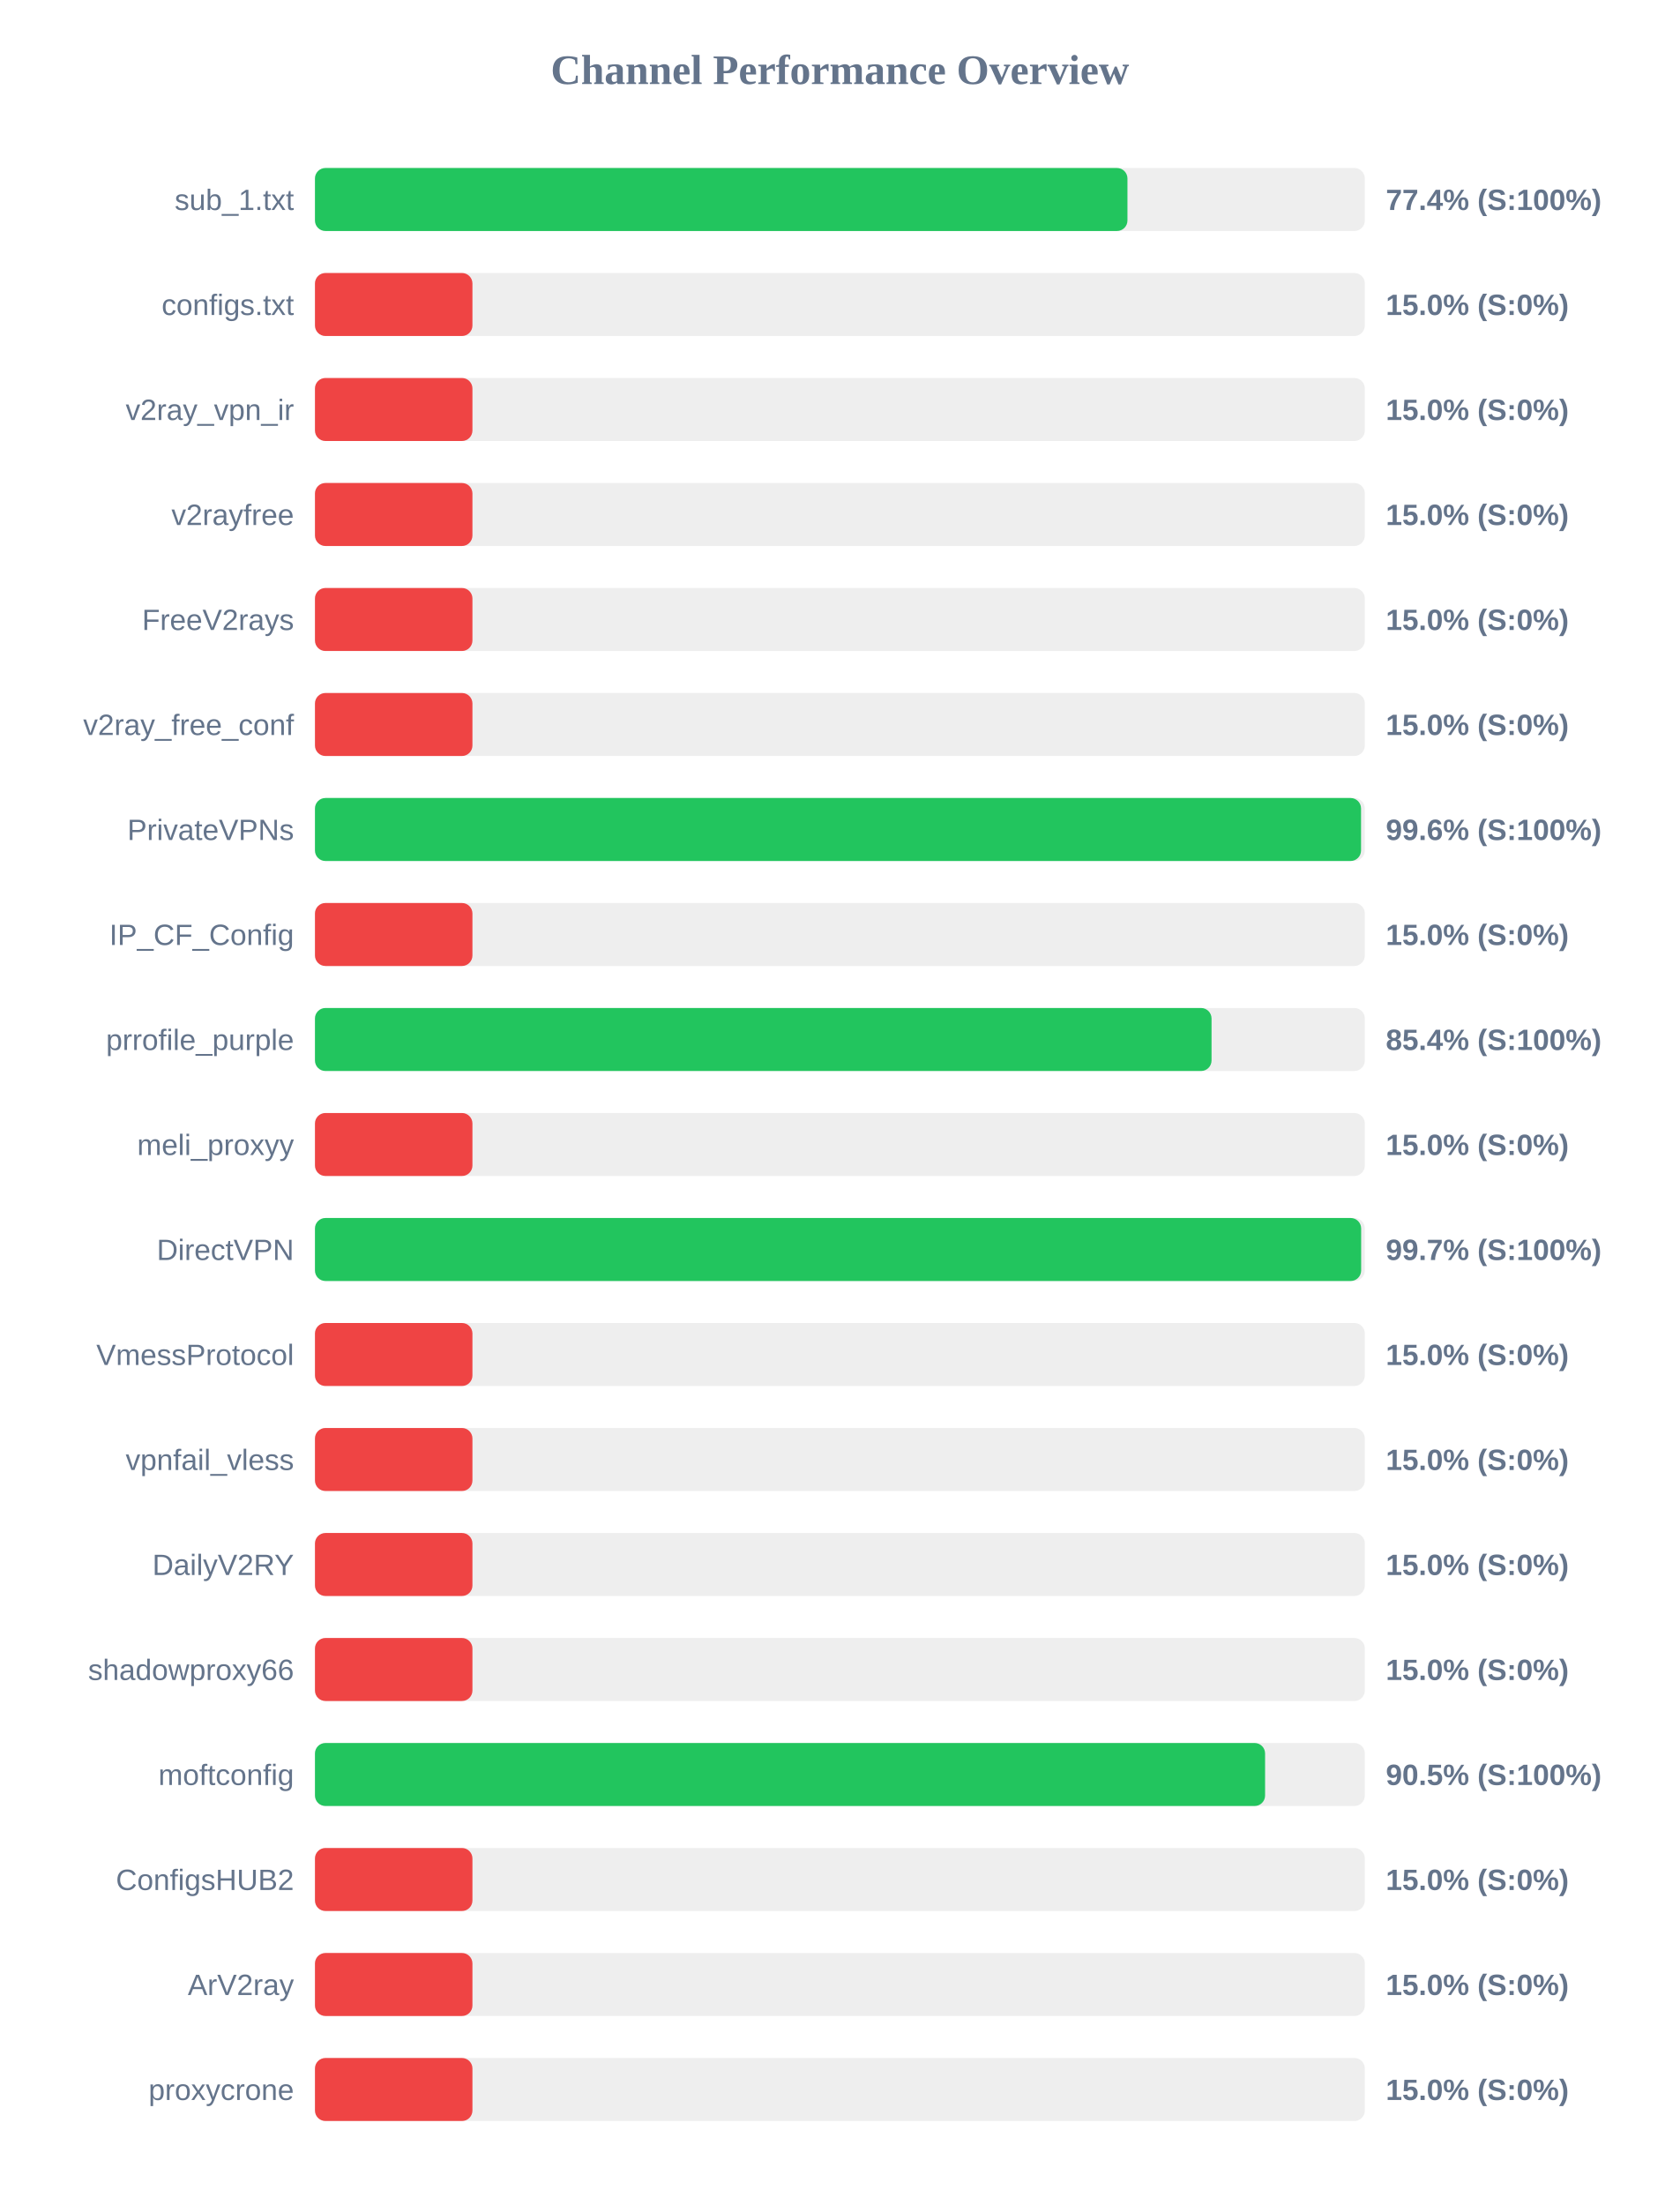
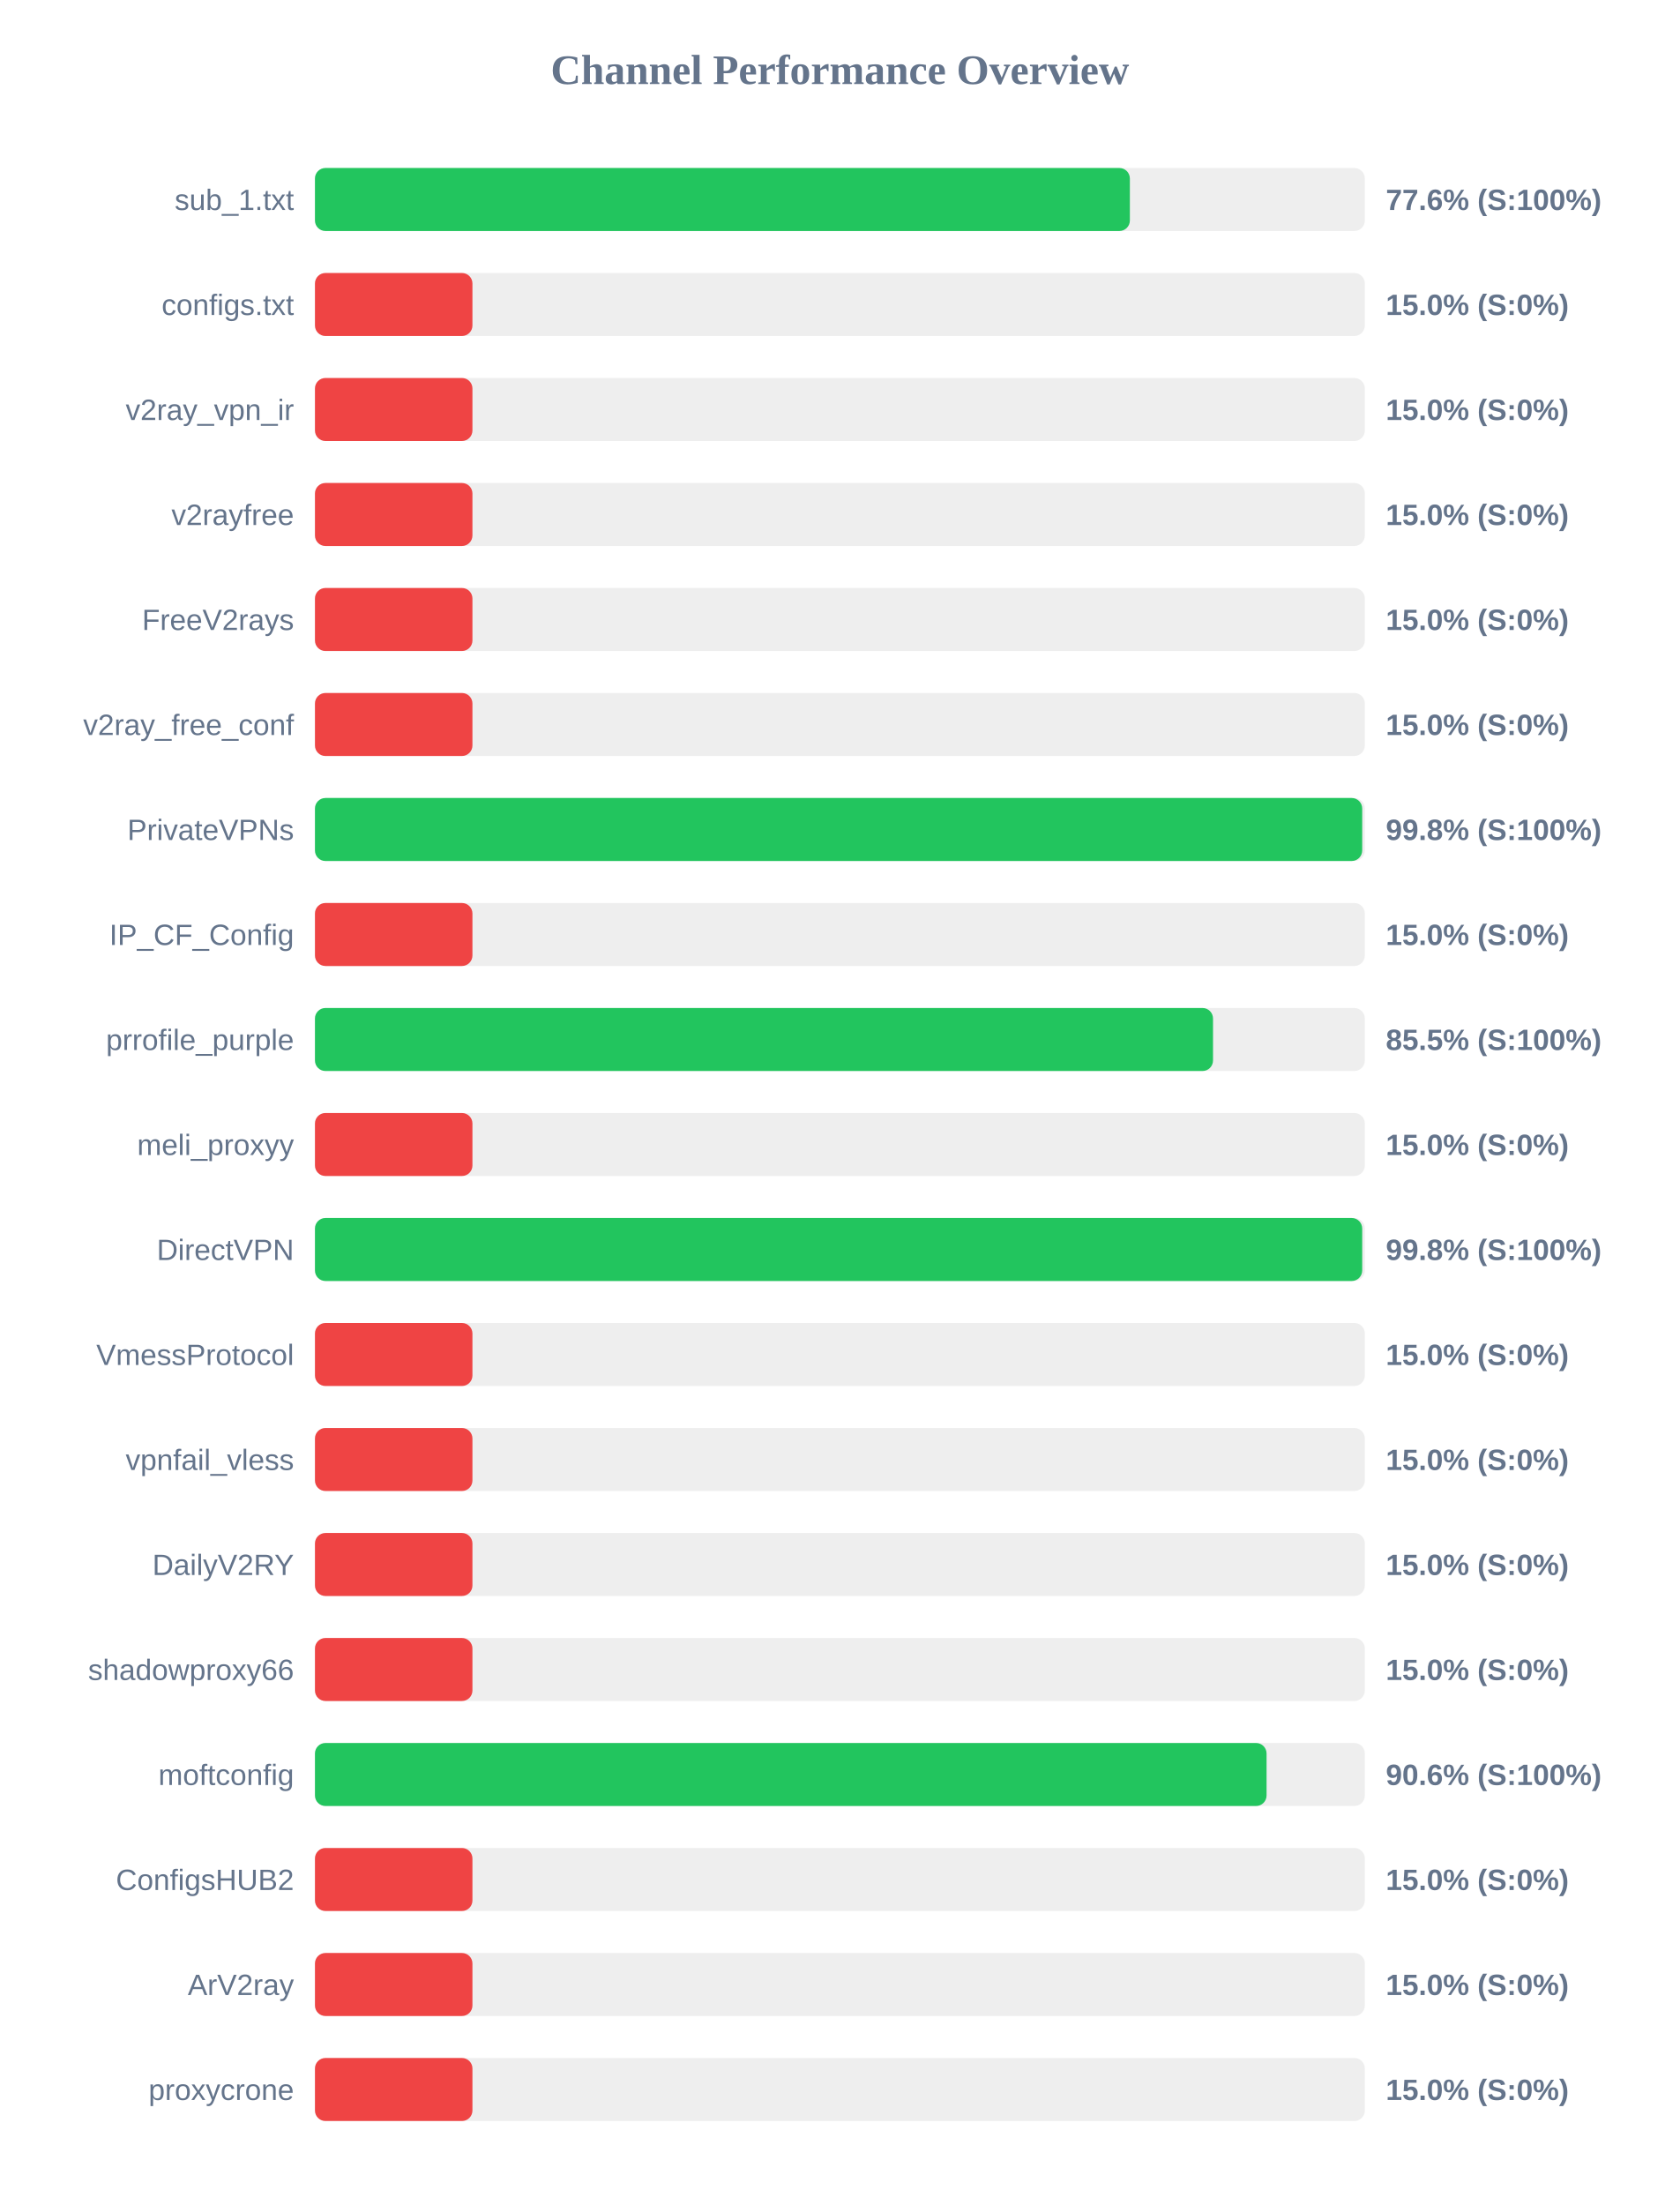
<svg xmlns="http://www.w3.org/2000/svg" width="800" height="1050" version="1.1">
  <style>
        .row { font: 14px Arial; fill: #64748b; }
        .score { font: bold 14px Arial; fill: #64748b; }
    </style>
  <text x="400" y="40" text-anchor="middle" font-size="20px" font-weight="bold" fill="#64748b">Channel Performance Overview</text>
  <rect x="150" y="80" width="500" height="30" fill="#eee" rx="5" />
-   <rect x="150" y="80" width="386.95" height="30" fill="#22c55e" rx="5" />
+   <rect x="150" y="80" width="388.1" height="30" fill="#22c55e" rx="5" />
  <text x="140" y="100" text-anchor="end" class="row">sub_1.txt</text>
-   <text x="660" y="100" text-anchor="start" class="score">77.4% (S:100%)</text>
+   <text x="660" y="100" text-anchor="start" class="score">77.6% (S:100%)</text>
  <rect x="150" y="130" width="500" height="30" fill="#eee" rx="5" />
  <rect x="150" y="130" width="75.0" height="30" fill="#ef4444" rx="5" />
  <text x="140" y="150" text-anchor="end" class="row">configs.txt</text>
  <text x="660" y="150" text-anchor="start" class="score">15.0% (S:0%)</text>
  <rect x="150" y="180" width="500" height="30" fill="#eee" rx="5" />
  <rect x="150" y="180" width="75.0" height="30" fill="#ef4444" rx="5" />
  <text x="140" y="200" text-anchor="end" class="row">v2ray_vpn_ir</text>
  <text x="660" y="200" text-anchor="start" class="score">15.0% (S:0%)</text>
  <rect x="150" y="230" width="500" height="30" fill="#eee" rx="5" />
  <rect x="150" y="230" width="75.0" height="30" fill="#ef4444" rx="5" />
  <text x="140" y="250" text-anchor="end" class="row">v2rayfree</text>
  <text x="660" y="250" text-anchor="start" class="score">15.0% (S:0%)</text>
  <rect x="150" y="280" width="500" height="30" fill="#eee" rx="5" />
  <rect x="150" y="280" width="75.0" height="30" fill="#ef4444" rx="5" />
  <text x="140" y="300" text-anchor="end" class="row">FreeV2rays</text>
  <text x="660" y="300" text-anchor="start" class="score">15.0% (S:0%)</text>
  <rect x="150" y="330" width="500" height="30" fill="#eee" rx="5" />
  <rect x="150" y="330" width="75.0" height="30" fill="#ef4444" rx="5" />
  <text x="140" y="350" text-anchor="end" class="row">v2ray_free_conf</text>
  <text x="660" y="350" text-anchor="start" class="score">15.0% (S:0%)</text>
  <rect x="150" y="380" width="500" height="30" fill="#eee" rx="5" />
-   <rect x="150" y="380" width="498.2" height="30" fill="#22c55e" rx="5" />
+   <rect x="150" y="380" width="498.75" height="30" fill="#22c55e" rx="5" />
  <text x="140" y="400" text-anchor="end" class="row">PrivateVPNs</text>
-   <text x="660" y="400" text-anchor="start" class="score">99.6% (S:100%)</text>
+   <text x="660" y="400" text-anchor="start" class="score">99.8% (S:100%)</text>
  <rect x="150" y="430" width="500" height="30" fill="#eee" rx="5" />
  <rect x="150" y="430" width="75.0" height="30" fill="#ef4444" rx="5" />
  <text x="140" y="450" text-anchor="end" class="row">IP_CF_Config</text>
  <text x="660" y="450" text-anchor="start" class="score">15.0% (S:0%)</text>
  <rect x="150" y="480" width="500" height="30" fill="#eee" rx="5" />
-   <rect x="150" y="480" width="427.0" height="30" fill="#22c55e" rx="5" />
+   <rect x="150" y="480" width="427.7" height="30" fill="#22c55e" rx="5" />
  <text x="140" y="500" text-anchor="end" class="row">prrofile_purple</text>
-   <text x="660" y="500" text-anchor="start" class="score">85.4% (S:100%)</text>
+   <text x="660" y="500" text-anchor="start" class="score">85.5% (S:100%)</text>
  <rect x="150" y="530" width="500" height="30" fill="#eee" rx="5" />
  <rect x="150" y="530" width="75.0" height="30" fill="#ef4444" rx="5" />
  <text x="140" y="550" text-anchor="end" class="row">meli_proxyy</text>
  <text x="660" y="550" text-anchor="start" class="score">15.0% (S:0%)</text>
  <rect x="150" y="580" width="500" height="30" fill="#eee" rx="5" />
-   <rect x="150" y="580" width="498.25" height="30" fill="#22c55e" rx="5" />
+   <rect x="150" y="580" width="498.75" height="30" fill="#22c55e" rx="5" />
  <text x="140" y="600" text-anchor="end" class="row">DirectVPN</text>
-   <text x="660" y="600" text-anchor="start" class="score">99.7% (S:100%)</text>
+   <text x="660" y="600" text-anchor="start" class="score">99.8% (S:100%)</text>
  <rect x="150" y="630" width="500" height="30" fill="#eee" rx="5" />
  <rect x="150" y="630" width="75.0" height="30" fill="#ef4444" rx="5" />
  <text x="140" y="650" text-anchor="end" class="row">VmessProtocol</text>
  <text x="660" y="650" text-anchor="start" class="score">15.0% (S:0%)</text>
  <rect x="150" y="680" width="500" height="30" fill="#eee" rx="5" />
  <rect x="150" y="680" width="75.0" height="30" fill="#ef4444" rx="5" />
  <text x="140" y="700" text-anchor="end" class="row">vpnfail_vless</text>
  <text x="660" y="700" text-anchor="start" class="score">15.0% (S:0%)</text>
  <rect x="150" y="730" width="500" height="30" fill="#eee" rx="5" />
  <rect x="150" y="730" width="75.0" height="30" fill="#ef4444" rx="5" />
  <text x="140" y="750" text-anchor="end" class="row">DailyV2RY</text>
  <text x="660" y="750" text-anchor="start" class="score">15.0% (S:0%)</text>
  <rect x="150" y="780" width="500" height="30" fill="#eee" rx="5" />
  <rect x="150" y="780" width="75.0" height="30" fill="#ef4444" rx="5" />
  <text x="140" y="800" text-anchor="end" class="row">shadowproxy66</text>
  <text x="660" y="800" text-anchor="start" class="score">15.0% (S:0%)</text>
  <rect x="150" y="830" width="500" height="30" fill="#eee" rx="5" />
-   <rect x="150" y="830" width="452.5" height="30" fill="#22c55e" rx="5" />
+   <rect x="150" y="830" width="453.2" height="30" fill="#22c55e" rx="5" />
  <text x="140" y="850" text-anchor="end" class="row">moftconfig</text>
-   <text x="660" y="850" text-anchor="start" class="score">90.5% (S:100%)</text>
+   <text x="660" y="850" text-anchor="start" class="score">90.6% (S:100%)</text>
  <rect x="150" y="880" width="500" height="30" fill="#eee" rx="5" />
  <rect x="150" y="880" width="75.0" height="30" fill="#ef4444" rx="5" />
  <text x="140" y="900" text-anchor="end" class="row">ConfigsHUB2</text>
  <text x="660" y="900" text-anchor="start" class="score">15.0% (S:0%)</text>
  <rect x="150" y="930" width="500" height="30" fill="#eee" rx="5" />
  <rect x="150" y="930" width="75.0" height="30" fill="#ef4444" rx="5" />
  <text x="140" y="950" text-anchor="end" class="row">ArV2ray</text>
  <text x="660" y="950" text-anchor="start" class="score">15.0% (S:0%)</text>
  <rect x="150" y="980" width="500" height="30" fill="#eee" rx="5" />
  <rect x="150" y="980" width="75.0" height="30" fill="#ef4444" rx="5" />
  <text x="140" y="1000" text-anchor="end" class="row">proxycrone</text>
  <text x="660" y="1000" text-anchor="start" class="score">15.0% (S:0%)</text>
</svg>
